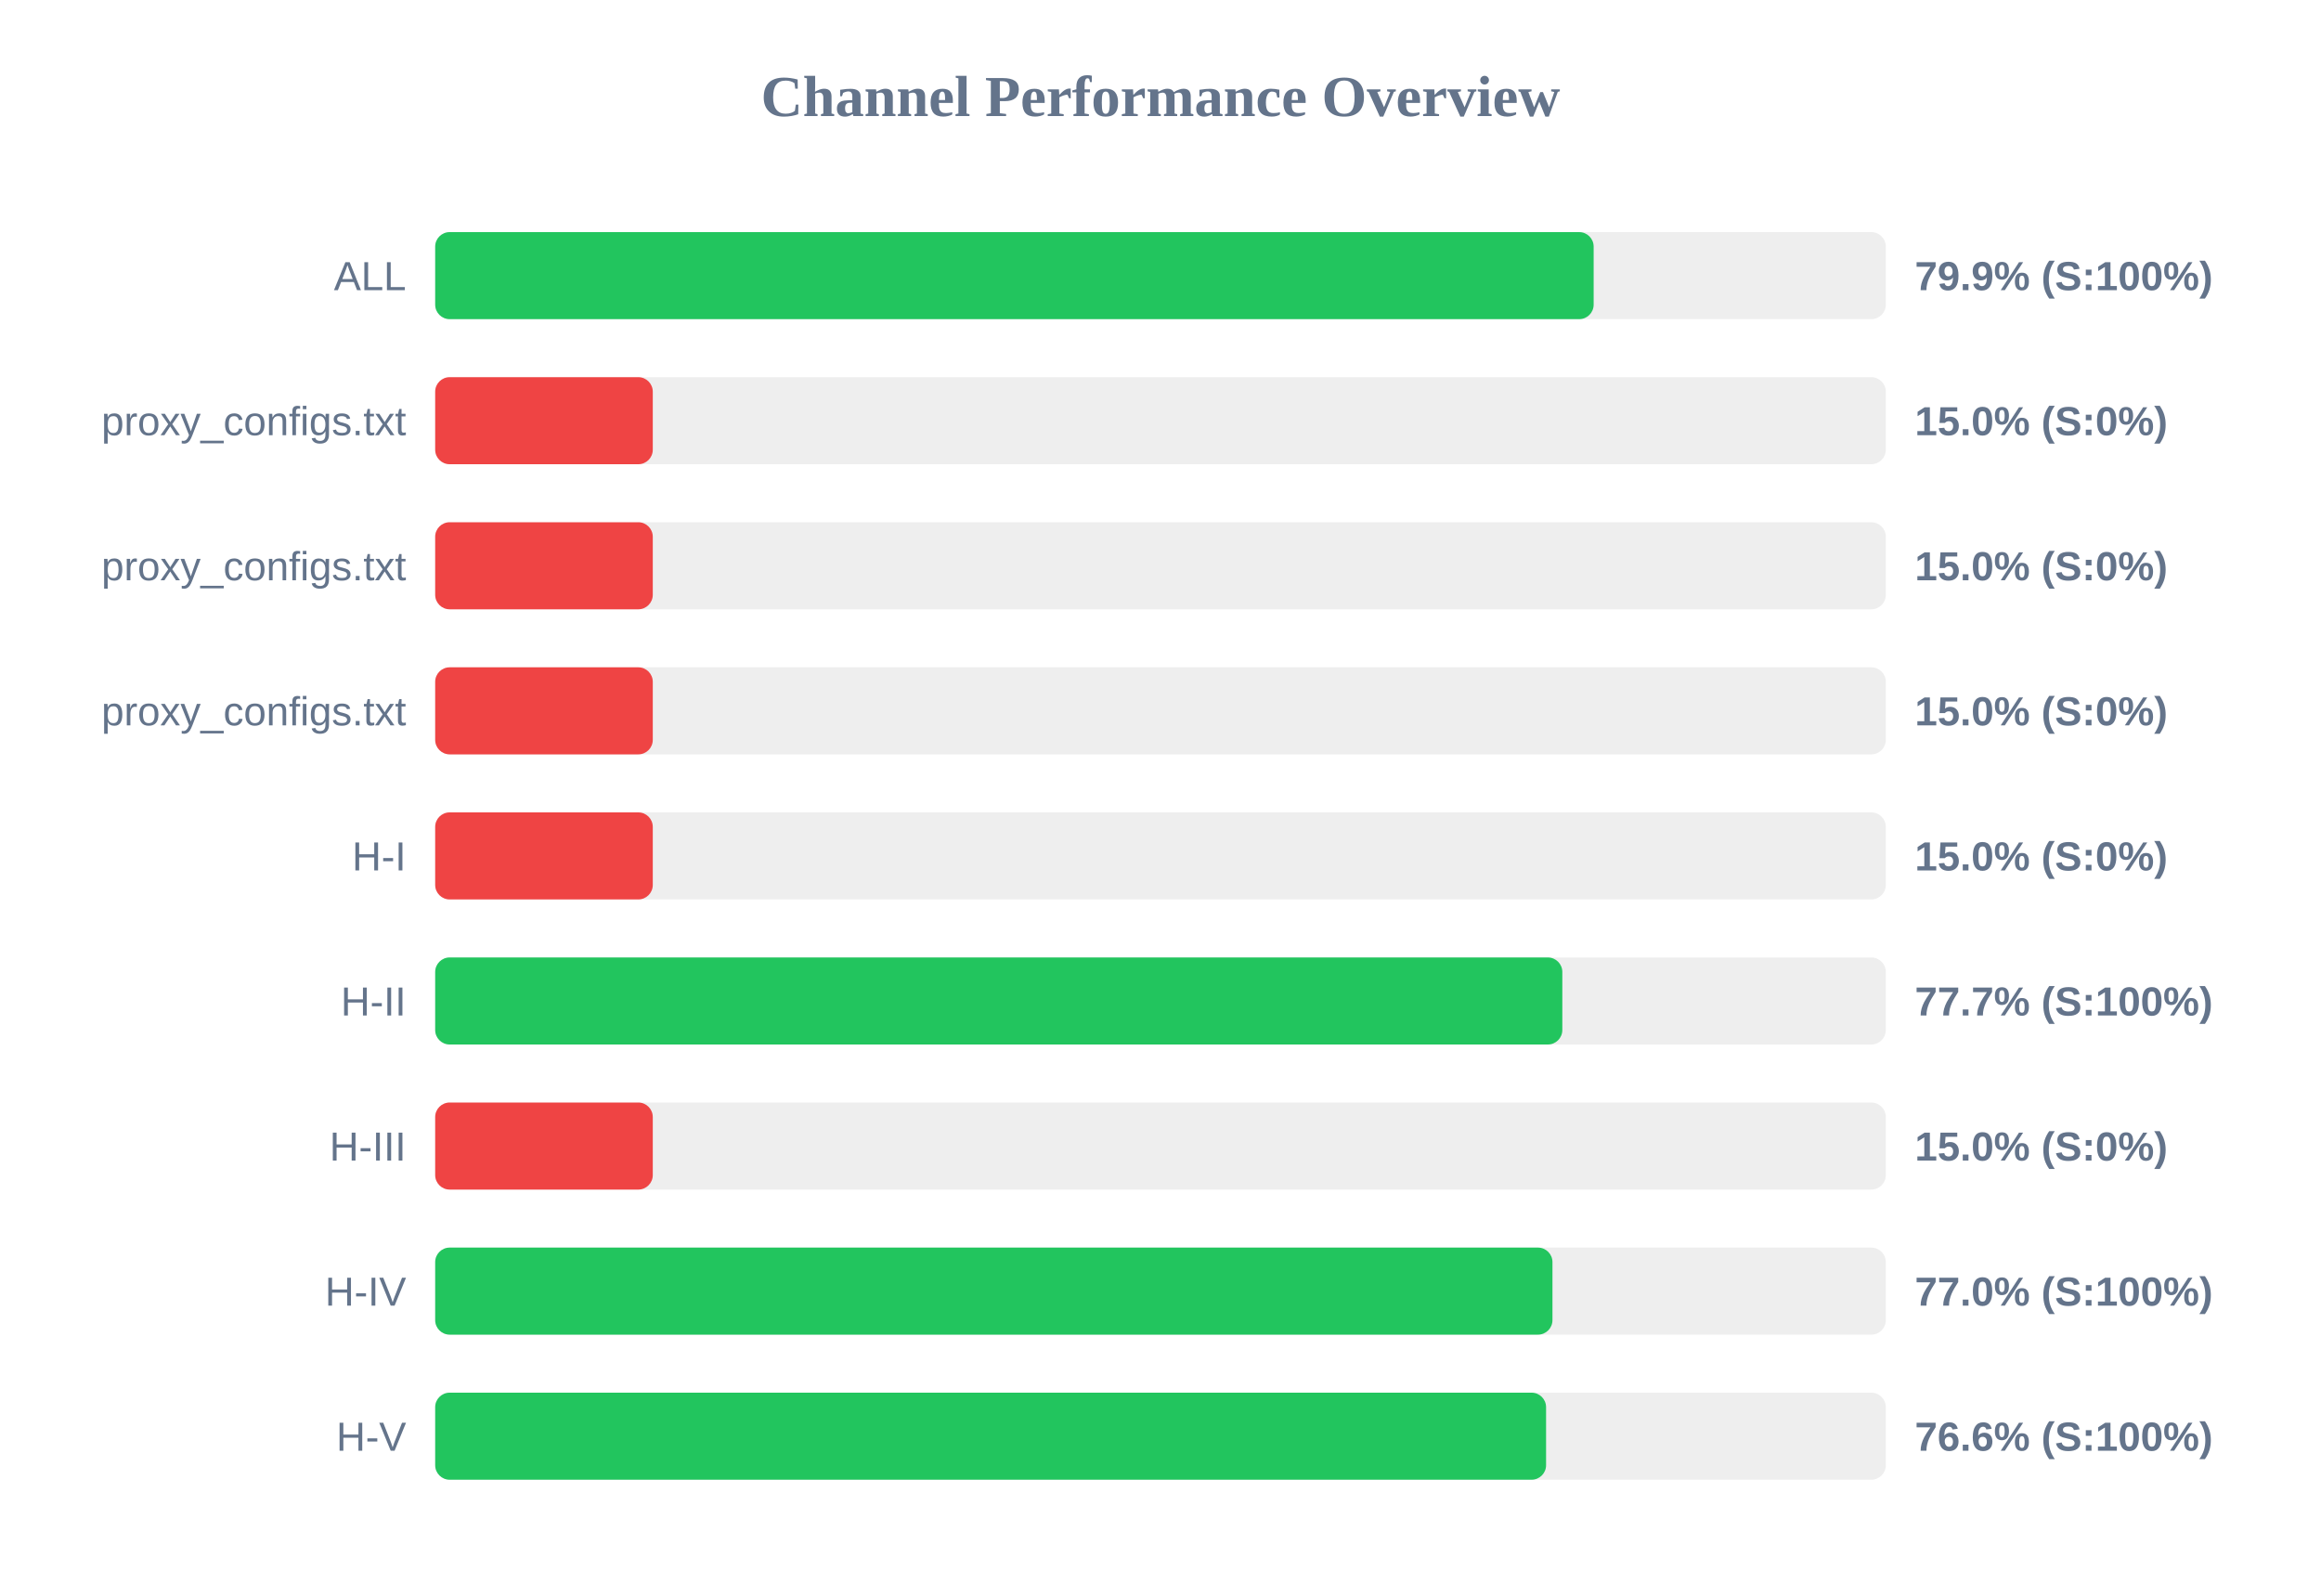
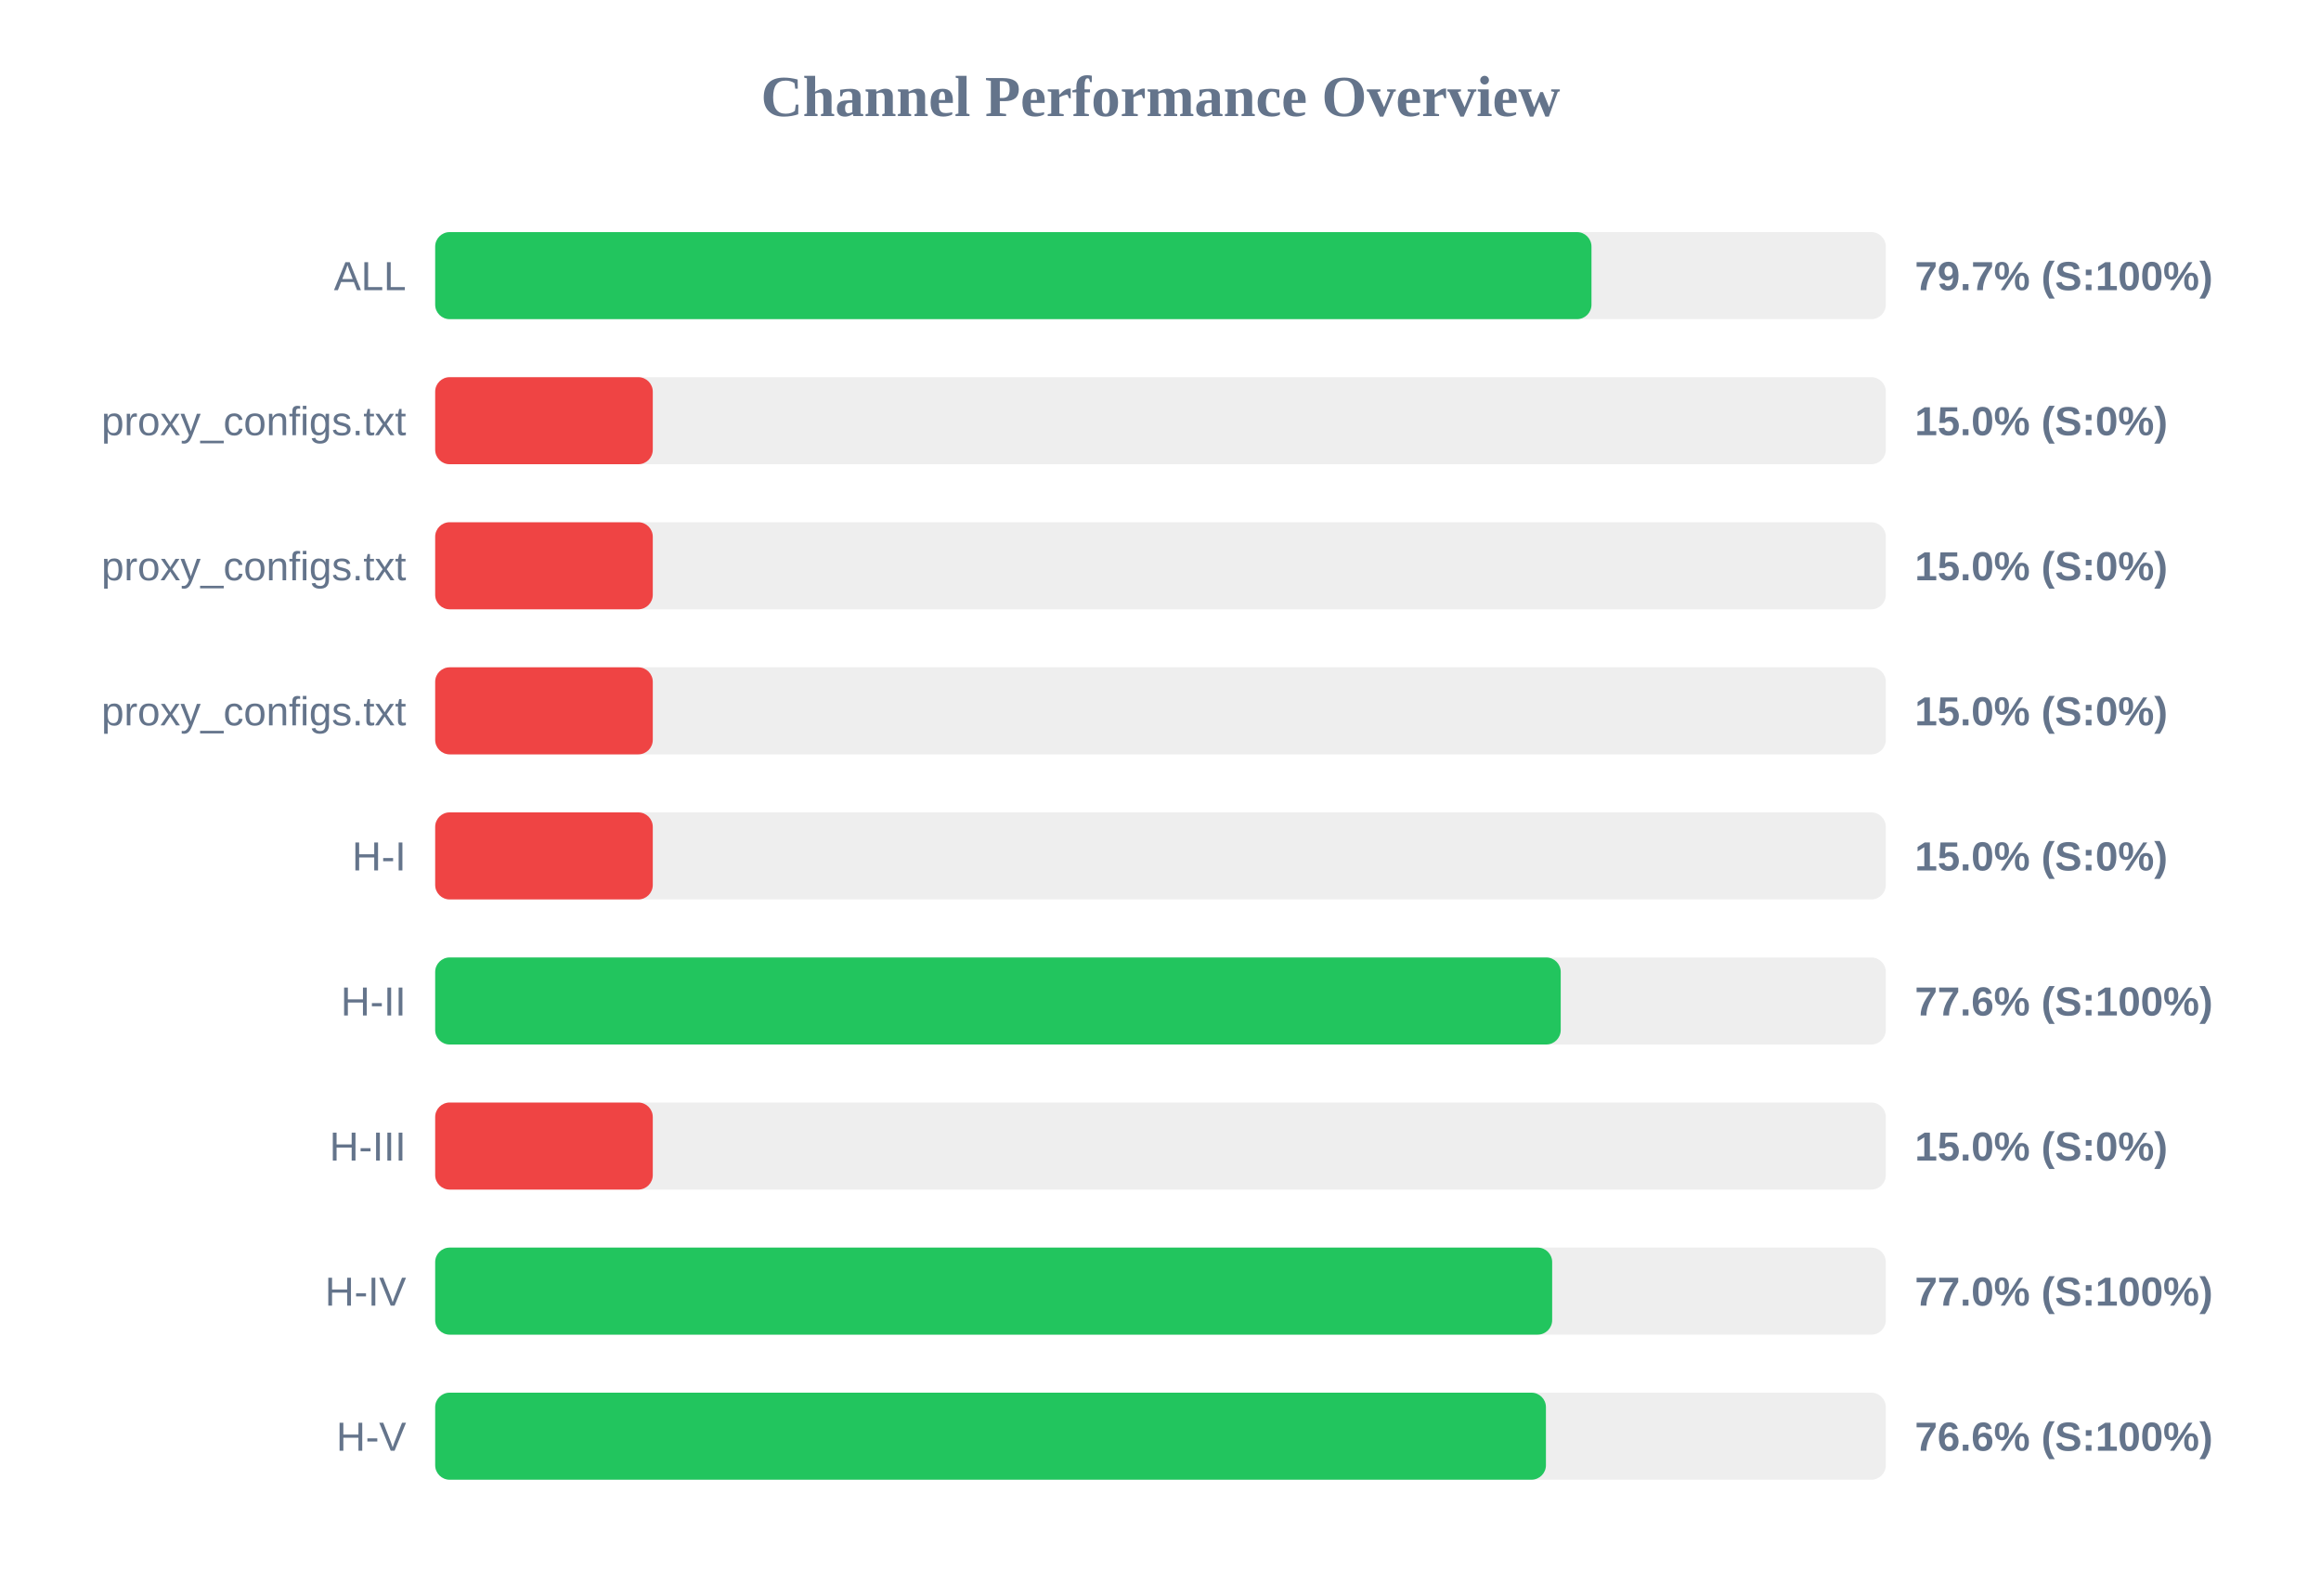
<svg xmlns="http://www.w3.org/2000/svg" width="800" height="550" version="1.1">
  <style>
        .row { font: 14px Arial; fill: #64748b; }
        .score { font: bold 14px Arial; fill: #64748b; }
    </style>
  <text x="400" y="40" text-anchor="middle" font-size="20px" font-weight="bold" fill="#64748b">Channel Performance Overview</text>
  <rect x="150" y="80" width="500" height="30" fill="#eee" rx="5" />
-   <rect x="150" y="80" width="399.3" height="30" fill="#22c55e" rx="5" />
+   <rect x="150" y="80" width="398.55" height="30" fill="#22c55e" rx="5" />
  <text x="140" y="100" text-anchor="end" class="row">ALL</text>
-   <text x="660" y="100" text-anchor="start" class="score">79.9% (S:100%)</text>
+   <text x="660" y="100" text-anchor="start" class="score">79.7% (S:100%)</text>
  <rect x="150" y="130" width="500" height="30" fill="#eee" rx="5" />
  <rect x="150" y="130" width="75.0" height="30" fill="#ef4444" rx="5" />
  <text x="140" y="150" text-anchor="end" class="row">proxy_configs.txt</text>
  <text x="660" y="150" text-anchor="start" class="score">15.0% (S:0%)</text>
  <rect x="150" y="180" width="500" height="30" fill="#eee" rx="5" />
  <rect x="150" y="180" width="75.0" height="30" fill="#ef4444" rx="5" />
  <text x="140" y="200" text-anchor="end" class="row">proxy_configs.txt</text>
  <text x="660" y="200" text-anchor="start" class="score">15.0% (S:0%)</text>
  <rect x="150" y="230" width="500" height="30" fill="#eee" rx="5" />
  <rect x="150" y="230" width="75.0" height="30" fill="#ef4444" rx="5" />
  <text x="140" y="250" text-anchor="end" class="row">proxy_configs.txt</text>
  <text x="660" y="250" text-anchor="start" class="score">15.0% (S:0%)</text>
  <rect x="150" y="280" width="500" height="30" fill="#eee" rx="5" />
  <rect x="150" y="280" width="75.0" height="30" fill="#ef4444" rx="5" />
  <text x="140" y="300" text-anchor="end" class="row">H-I</text>
  <text x="660" y="300" text-anchor="start" class="score">15.0% (S:0%)</text>
  <rect x="150" y="330" width="500" height="30" fill="#eee" rx="5" />
-   <rect x="150" y="330" width="388.5" height="30" fill="#22c55e" rx="5" />
+   <rect x="150" y="330" width="387.95" height="30" fill="#22c55e" rx="5" />
  <text x="140" y="350" text-anchor="end" class="row">H-II</text>
-   <text x="660" y="350" text-anchor="start" class="score">77.7% (S:100%)</text>
+   <text x="660" y="350" text-anchor="start" class="score">77.6% (S:100%)</text>
  <rect x="150" y="380" width="500" height="30" fill="#eee" rx="5" />
  <rect x="150" y="380" width="75.0" height="30" fill="#ef4444" rx="5" />
  <text x="140" y="400" text-anchor="end" class="row">H-III</text>
  <text x="660" y="400" text-anchor="start" class="score">15.0% (S:0%)</text>
  <rect x="150" y="430" width="500" height="30" fill="#eee" rx="5" />
-   <rect x="150" y="430" width="385.1" height="30" fill="#22c55e" rx="5" />
+   <rect x="150" y="430" width="385.0" height="30" fill="#22c55e" rx="5" />
  <text x="140" y="450" text-anchor="end" class="row">H-IV</text>
  <text x="660" y="450" text-anchor="start" class="score">77.0% (S:100%)</text>
  <rect x="150" y="480" width="500" height="30" fill="#eee" rx="5" />
-   <rect x="150" y="480" width="382.9" height="30" fill="#22c55e" rx="5" />
+   <rect x="150" y="480" width="382.85" height="30" fill="#22c55e" rx="5" />
  <text x="140" y="500" text-anchor="end" class="row">H-V</text>
  <text x="660" y="500" text-anchor="start" class="score">76.6% (S:100%)</text>
</svg>
